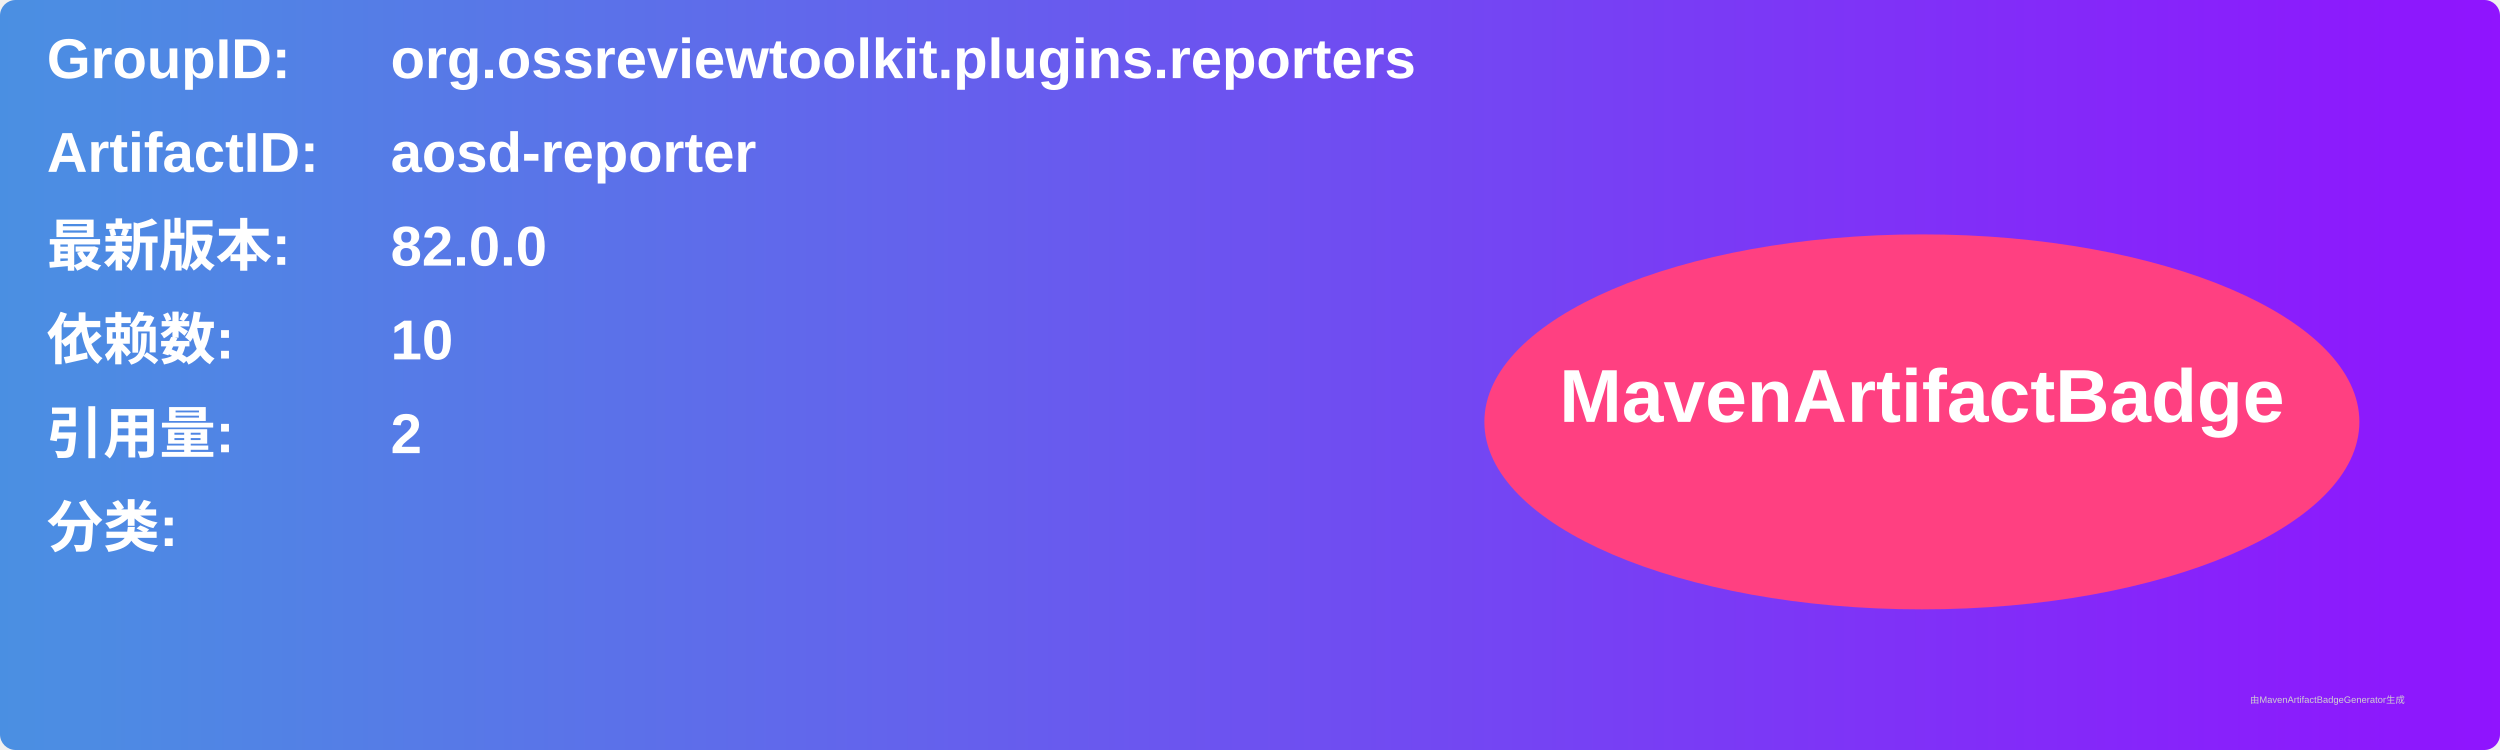
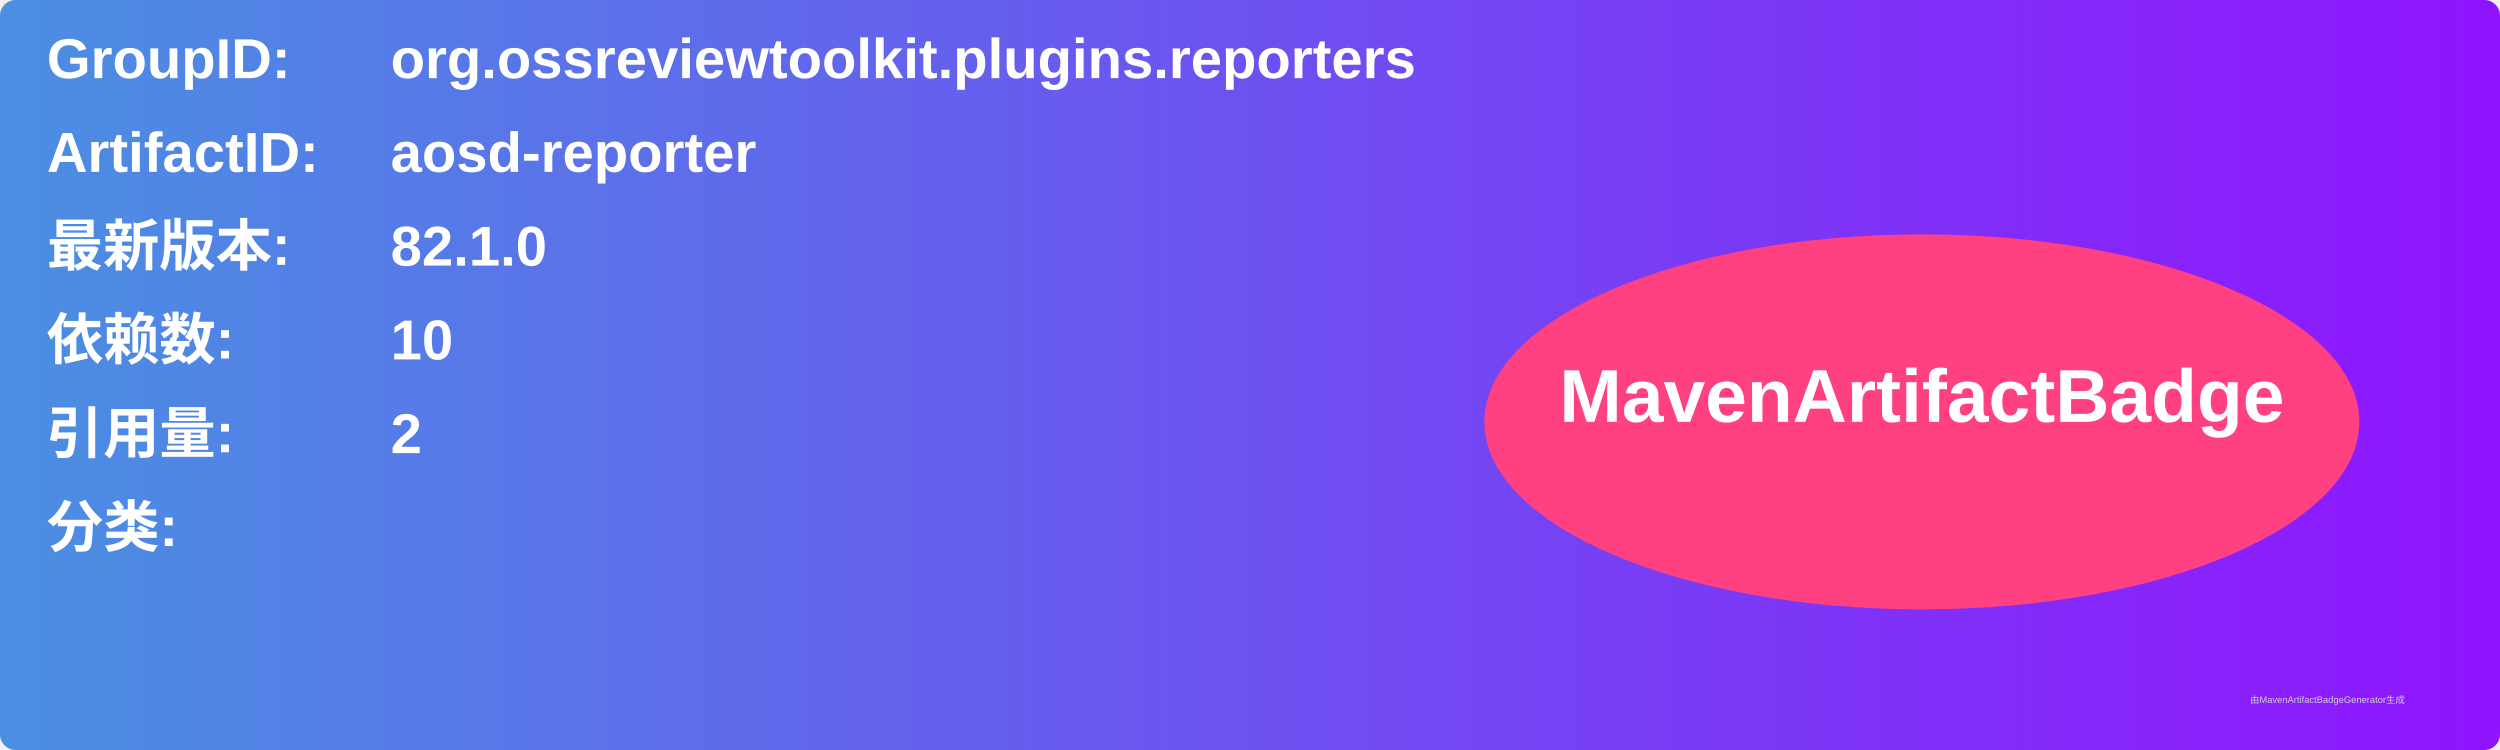
<svg xmlns="http://www.w3.org/2000/svg" width="800" height="240" viewBox="0 0 800 240">
  <linearGradient id="grad" x1="0%" y1="0%" x2="100%" y2="0%">
    <stop offset="0%" stop-color="#4a90e2" />
    <stop offset="100%" stop-color="#9013fe" />
  </linearGradient>
  <rect width="100%" height="100%" rx="5" ry="5" fill="url(#grad)" />
  <g transform="translate(15, 15)">
    <text x="0" y="10" font-family="Arial" font-size="18" fill="white" font-weight="bold" width="260">GroupID:</text>
    <text x="110" y="10" font-family="Arial" font-size="18" fill="white" font-weight="bold" width="460">org.ossreviewtoolkit.plugins.reporters</text>
    <text x="0" y="40" font-family="Arial" font-size="18" fill="white" font-weight="bold" width="260">ArtifactID:</text>
    <text x="110" y="40" font-family="Arial" font-size="18" fill="white" font-weight="bold" width="460">aosd-reporter</text>
    <text x="0" y="70" font-family="Arial" font-size="18" fill="white" font-weight="bold">最新版本:</text>
    <text x="110" y="70" font-family="Arial" font-size="18" fill="white" font-weight="bold">
-       <tspan font-weight="bold">82.0.0</tspan>
+       <tspan font-weight="bold">82.1.0</tspan>
    </text>
    <text x="0" y="100" font-family="Arial" font-size="18" fill="white" font-weight="bold">依赖数: </text>
    <text x="110" y="100" font-family="Arial" font-size="18" fill="white">
      <tspan font-weight="bold">10</tspan>
    </text>
    <text x="0" y="130" font-family="Arial" font-size="18" fill="white" font-weight="bold">引用量: </text>
    <text x="110" y="130" font-family="Arial" font-size="18" fill="white">
      <tspan font-weight="bold">2</tspan>
    </text>
    <text x="0" y="160" font-family="Arial" font-size="18" fill="white" font-weight="bold">分类:</text>
    <text x="10" y="190" font-family="Arial" font-size="10" fill="white">
      <tspan font-weight="bold" />
    </text>
    <ellipse cx="600" cy="120" rx="140" ry="60" fill="#ff4081" />
    <text x="600" y="120" text-anchor="middle" font-family="Arial" font-size="24" fill="white" font-weight="bold">MavenArtifactBadge</text>
  </g>
  <text x="720" y="225" font-family="Arial" font-size="3" fill="#d0d0d0">由MavenArtifactBadgeGenerator生成</text>
</svg>
